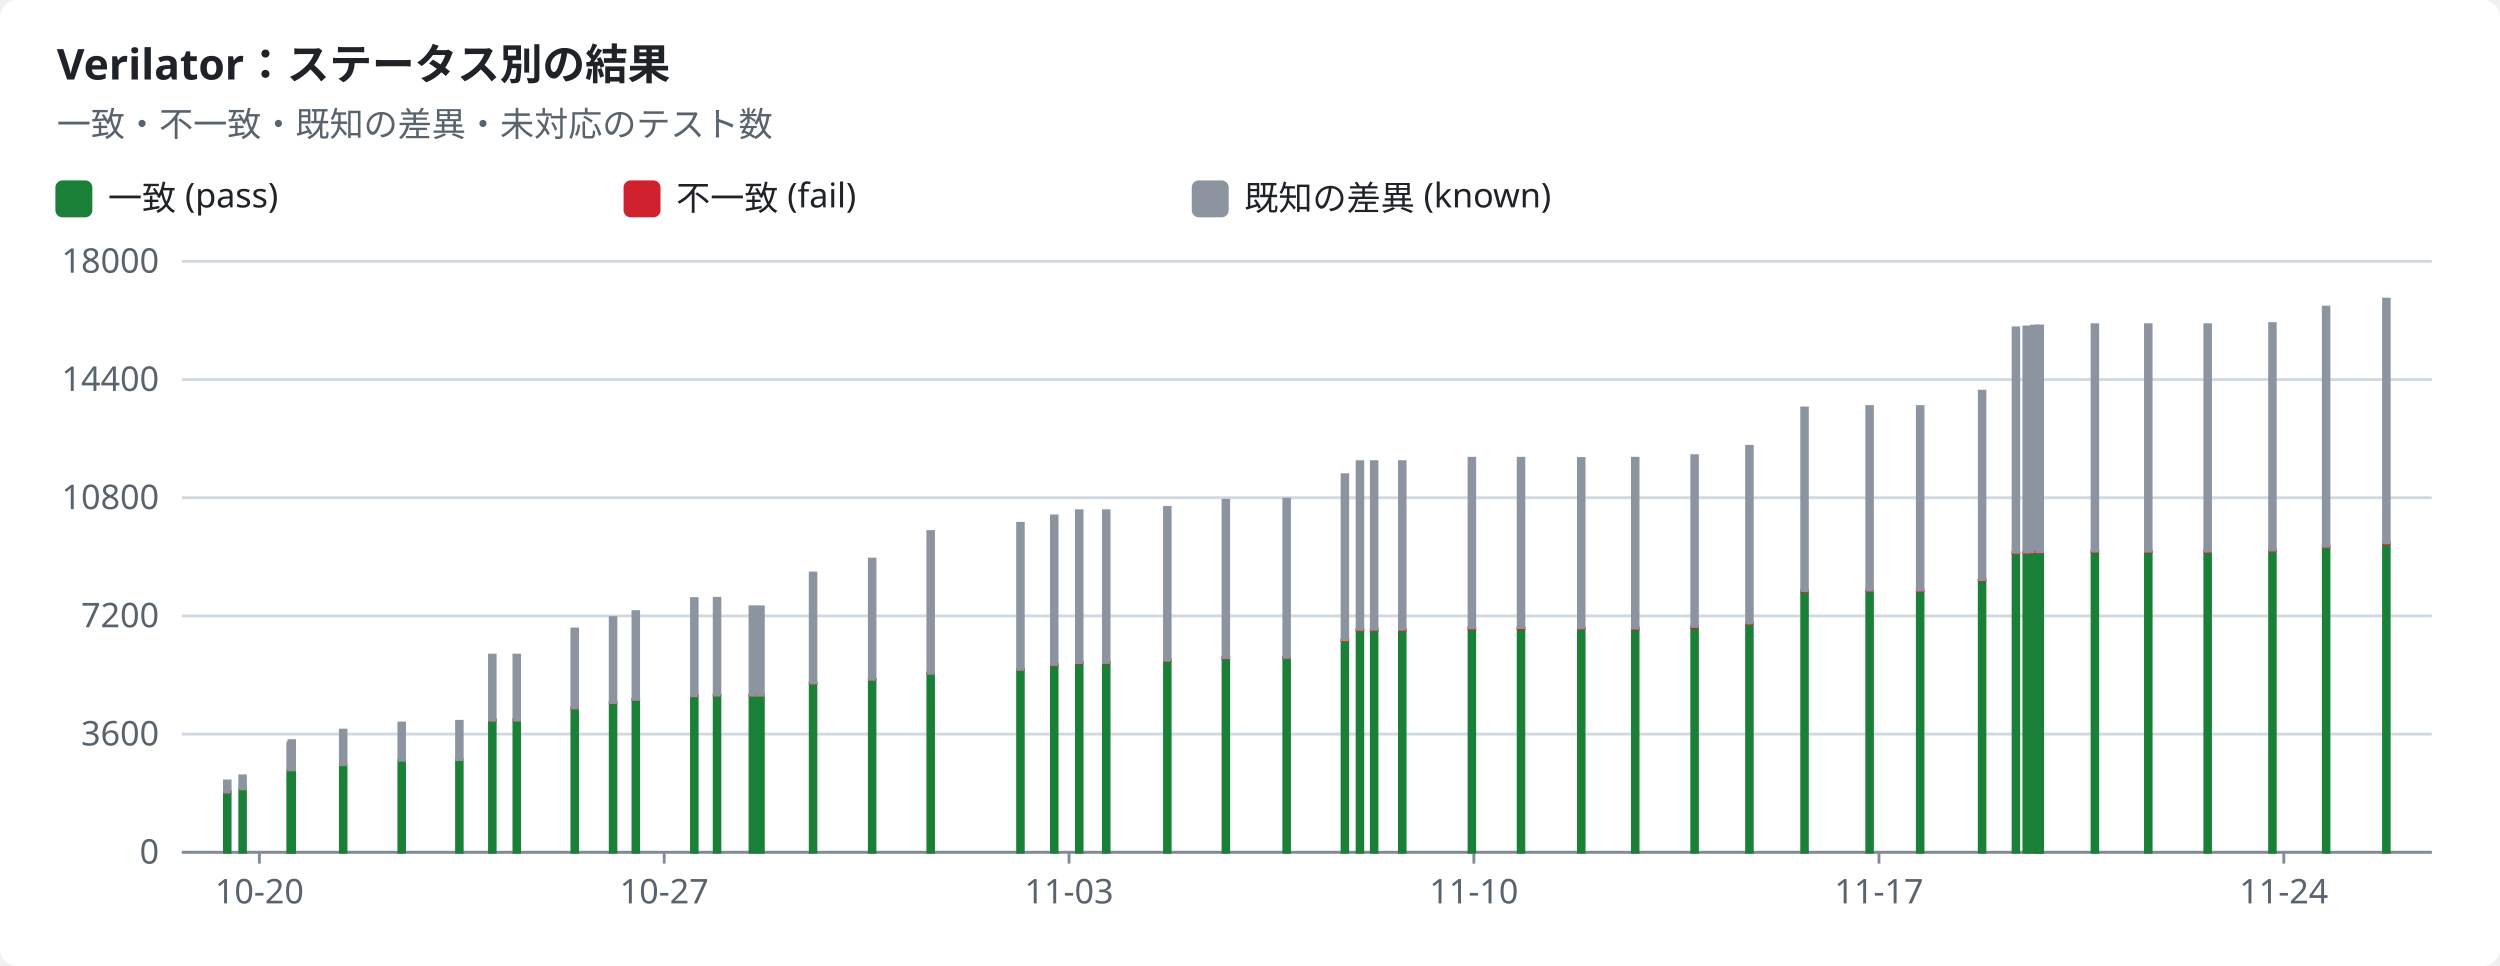
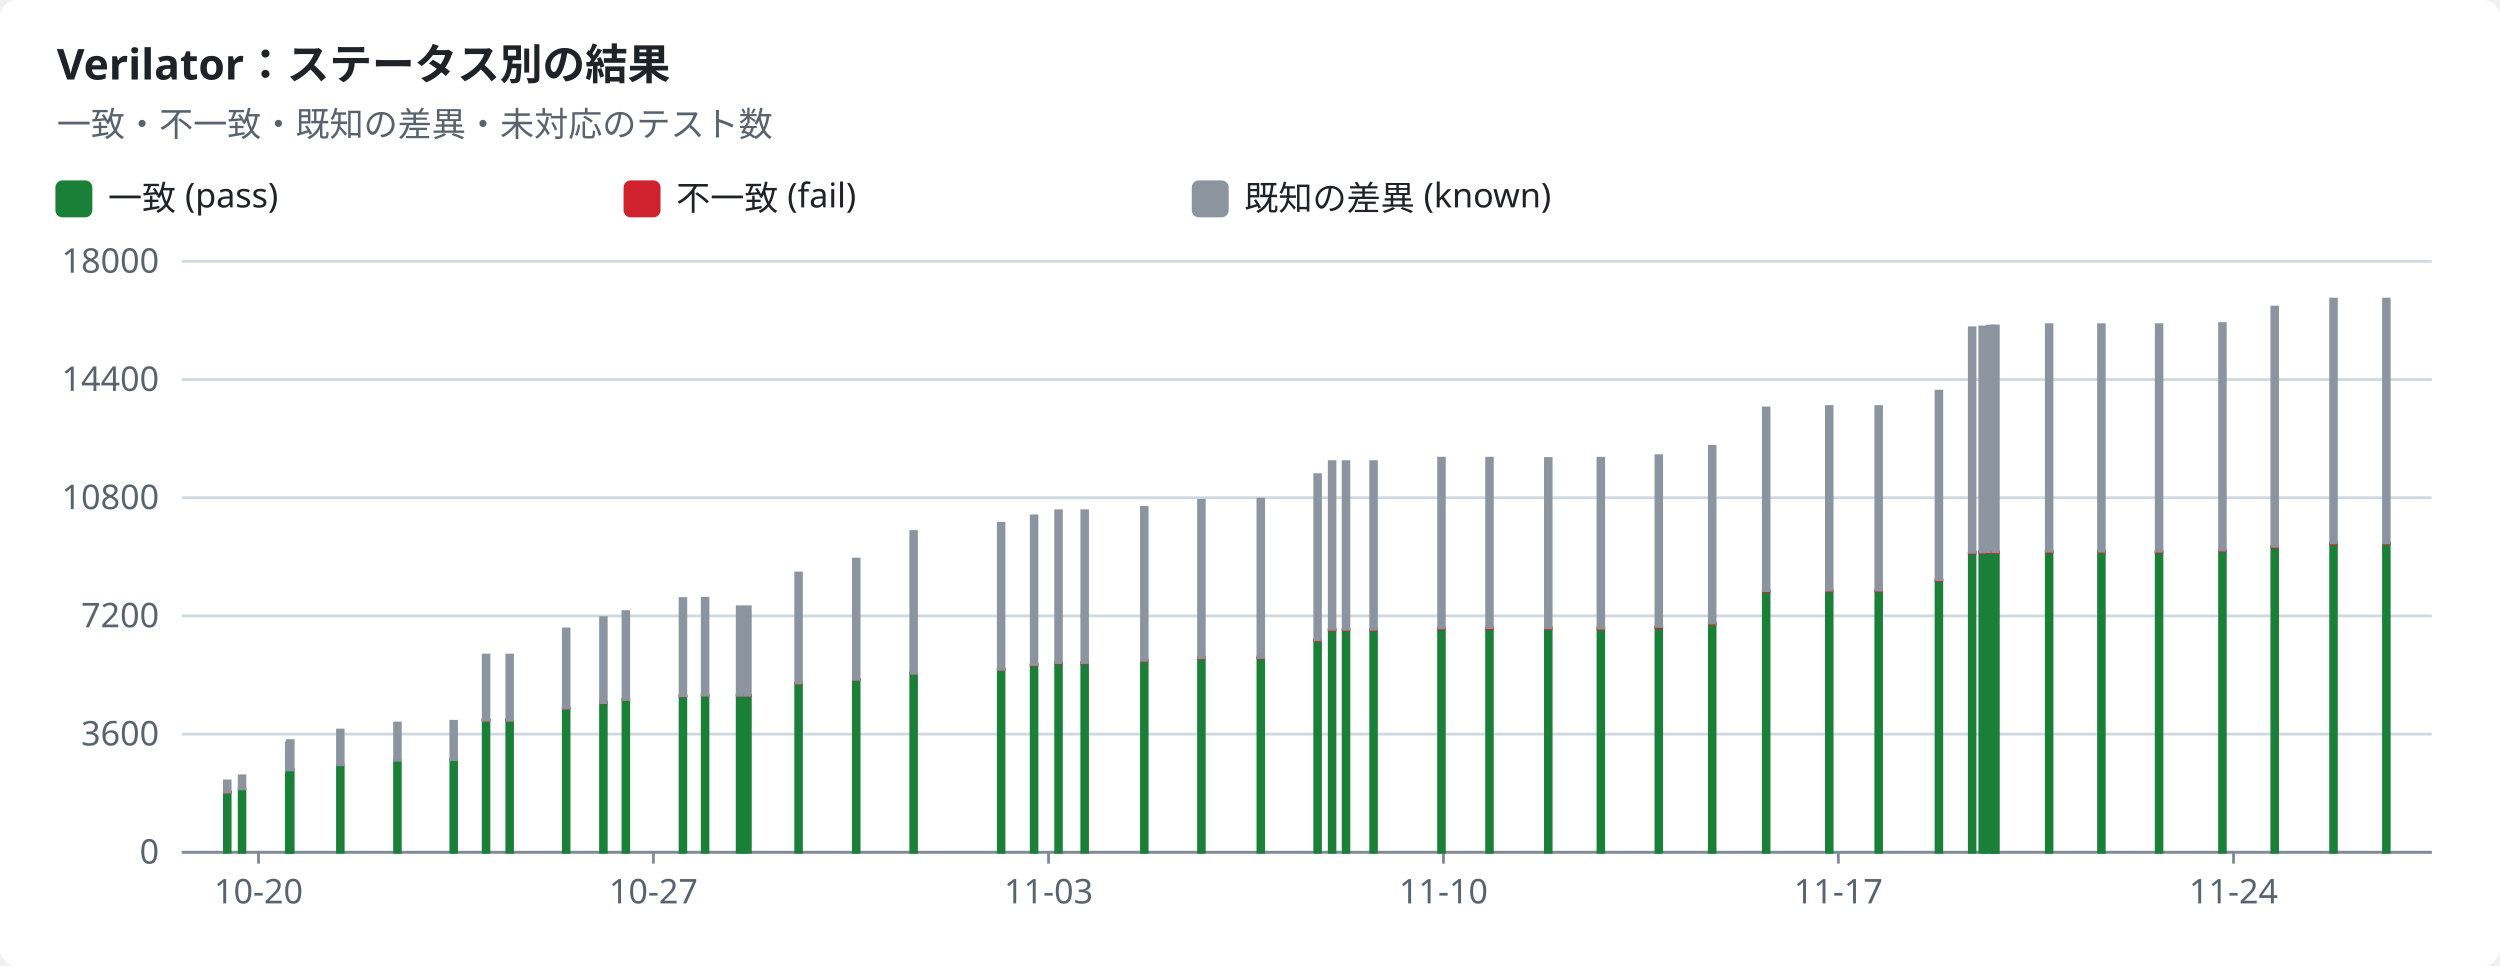
<svg xmlns="http://www.w3.org/2000/svg" width="880" height="340" viewBox="0 0 880 340" role="img">
  <style>text{font-family:-apple-system,BlinkMacSystemFont,"Segoe UI","Noto Sans",Helvetica,Arial,sans-serif;font-size:12px;fill:#1f2328;stroke:none}.bg{fill:#ffffff}.muted{fill:#59636e}.title{font-size:15px;font-weight:600}.grid{stroke:#d1d9e0;stroke-width:1}.axis{stroke:#818b98;stroke-width:1}.line{fill:none;stroke-width:2}.dashed{stroke-dasharray:5 4}.c-pass{stroke:#1a7f37;fill:#1a7f37}.c-fail{stroke:#cf222e;fill:#cf222e}.c-known{stroke:#8c959f;fill:#8c959f}.c-unsupported{stroke:#bf8700;fill:#bf8700}.line{fill:none}.mk{fill:none;stroke-width:1.6}@media (prefers-color-scheme:dark){text{fill:#f0f6fc}.bg{fill:#0d1117}.muted{fill:#9198a1}.grid{stroke:#3d444d}.axis{stroke:#656c76}.c-pass{stroke:#3fb950;fill:#3fb950}.c-fail{stroke:#f85149;fill:#f85149}.c-known{stroke:#6e7681;fill:#6e7681}.c-unsupported{stroke:#d29922;fill:#d29922}.line{fill:none}.mk{fill:none;stroke-width:1.6}}</style>
  <rect class="bg" width="880" height="340" rx="6" />
  <text x="20.0" y="28.0" class="title" text-anchor="start">Verilator：ステータス別の結果</text>
  <text x="20.0" y="48.0" class="muted" text-anchor="start">一致・不一致・既知の差異・未対応のテスト数</text>
  <rect class="c-pass" x="20" y="64" width="12" height="12" rx="2" />
  <text x="38.0" y="74.0" text-anchor="start">一致 (pass)</text>
  <rect class="c-fail" x="220" y="64" width="12" height="12" rx="2" />
  <text x="238.0" y="74.0" text-anchor="start">不一致 (fail)</text>
  <rect class="c-known" x="420" y="64" width="12" height="12" rx="2" />
  <text x="438.0" y="74.0" text-anchor="start">既知の差異 (known)</text>
  <line class="grid" x1="64" x2="856" y1="300.0" y2="300.0" />
  <text x="56.0" y="304.0" class="muted" text-anchor="end">0</text>
  <line class="grid" x1="64" x2="856" y1="258.4" y2="258.4" />
  <text x="56.0" y="262.4" class="muted" text-anchor="end">3600</text>
  <line class="grid" x1="64" x2="856" y1="216.8" y2="216.8" />
  <text x="56.0" y="220.8" class="muted" text-anchor="end">7200</text>
  <line class="grid" x1="64" x2="856" y1="175.2" y2="175.2" />
  <text x="56.0" y="179.2" class="muted" text-anchor="end">10800</text>
  <line class="grid" x1="64" x2="856" y1="133.6" y2="133.6" />
  <text x="56.0" y="137.6" class="muted" text-anchor="end">14400</text>
  <line class="grid" x1="64" x2="856" y1="92.0" y2="92.0" />
  <text x="56.0" y="96.0" class="muted" text-anchor="end">18000</text>
  <line class="axis" x1="64" x2="856" y1="300" y2="300" />
-   <line class="axis" x1="91.3" x2="91.3" y1="300" y2="304" />
-   <text x="91.3" y="318.0" class="muted" text-anchor="middle">10-20</text>
-   <line class="axis" x1="233.8" x2="233.8" y1="300" y2="304" />
-   <text x="233.8" y="318.0" class="muted" text-anchor="middle">10-27</text>
-   <line class="axis" x1="376.3" x2="376.3" y1="300" y2="304" />
-   <text x="376.3" y="318.0" class="muted" text-anchor="middle">11-03</text>
-   <line class="axis" x1="518.8" x2="518.8" y1="300" y2="304" />
-   <text x="518.8" y="318.0" class="muted" text-anchor="middle">11-10</text>
-   <line class="axis" x1="661.4" x2="661.4" y1="300" y2="304" />
-   <text x="661.4" y="318.0" class="muted" text-anchor="middle">11-17</text>
-   <line class="axis" x1="803.9" x2="803.9" y1="300" y2="304" />
-   <text x="803.9" y="318.0" class="muted" text-anchor="middle">11-24</text>
+   <line class="axis" x1="91.0" x2="91.0" y1="300" y2="304" />
+   <text x="91.0" y="318.0" class="muted" text-anchor="middle">10-20</text>
+   <line class="axis" x1="230.0" x2="230.0" y1="300" y2="304" />
+   <text x="230.0" y="318.0" class="muted" text-anchor="middle">10-27</text>
+   <line class="axis" x1="369.1" x2="369.1" y1="300" y2="304" />
+   <text x="369.1" y="318.0" class="muted" text-anchor="middle">11-03</text>
+   <line class="axis" x1="508.1" x2="508.1" y1="300" y2="304" />
+   <text x="508.1" y="318.0" class="muted" text-anchor="middle">11-10</text>
+   <line class="axis" x1="647.1" x2="647.1" y1="300" y2="304" />
+   <text x="647.1" y="318.0" class="muted" text-anchor="middle">11-17</text>
+   <line class="axis" x1="786.2" x2="786.2" y1="300" y2="304" />
+   <text x="786.2" y="318.0" class="muted" text-anchor="middle">11-24</text>
  <rect class="c-pass" x="79.0" y="278.9" width="2.0" height="21.1" />
  <rect class="c-fail" x="79.0" y="278.7" width="2.0" height="0.2" />
  <rect class="c-known" x="79.0" y="274.9" width="2.0" height="3.9" />
-   <rect class="c-pass" x="84.4" y="277.7" width="2.0" height="22.3" />
-   <rect class="c-known" x="84.4" y="273.1" width="2.0" height="4.6" />
-   <rect class="c-pass" x="101.3" y="271.4" width="2.0" height="28.6" />
-   <rect class="c-known" x="101.3" y="261.5" width="2.0" height="9.9" />
-   <rect class="c-pass" x="101.7" y="271.0" width="2.0" height="29.0" />
-   <rect class="c-known" x="101.7" y="260.7" width="2.0" height="10.3" />
-   <rect class="c-pass" x="119.8" y="269.3" width="2.0" height="30.7" />
-   <rect class="c-known" x="119.8" y="257.0" width="2.0" height="12.2" />
-   <rect class="c-pass" x="140.4" y="267.6" width="2.0" height="32.4" />
-   <rect class="c-fail" x="140.4" y="267.6" width="2.0" height="0.0" />
-   <rect class="c-known" x="140.4" y="254.5" width="2.0" height="13.1" />
-   <rect class="c-pass" x="160.7" y="267.4" width="2.0" height="32.6" />
-   <rect class="c-fail" x="160.7" y="267.4" width="2.0" height="0.0" />
-   <rect class="c-known" x="160.7" y="253.9" width="2.0" height="13.5" />
-   <rect class="c-pass" x="172.3" y="253.5" width="2.0" height="46.5" />
-   <rect class="c-fail" x="172.3" y="253.5" width="2.0" height="0.1" />
-   <rect class="c-known" x="172.3" y="230.6" width="2.0" height="22.9" />
-   <rect class="c-pass" x="180.9" y="253.5" width="2.0" height="46.5" />
-   <rect class="c-fail" x="180.9" y="253.4" width="2.0" height="0.1" />
-   <rect class="c-known" x="180.9" y="230.6" width="2.0" height="22.9" />
-   <rect class="c-pass" x="201.3" y="249.3" width="2.0" height="50.7" />
-   <rect class="c-fail" x="201.3" y="249.2" width="2.0" height="0.1" />
-   <rect class="c-known" x="201.3" y="221.4" width="2.0" height="27.8" />
-   <rect class="c-pass" x="214.8" y="247.4" width="2.0" height="52.6" />
-   <rect class="c-fail" x="214.8" y="247.3" width="2.0" height="0.1" />
-   <rect class="c-known" x="214.8" y="217.4" width="2.0" height="29.9" />
-   <rect class="c-pass" x="222.8" y="246.3" width="2.0" height="53.7" />
-   <rect class="c-fail" x="222.8" y="246.2" width="2.0" height="0.1" />
-   <rect class="c-known" x="222.8" y="215.3" width="2.0" height="30.9" />
-   <rect class="c-pass" x="243.4" y="245.0" width="2.0" height="55.0" />
-   <rect class="c-fail" x="243.4" y="244.9" width="2.0" height="0.1" />
-   <rect class="c-known" x="243.4" y="210.7" width="2.0" height="34.2" />
-   <rect class="c-pass" x="251.4" y="244.8" width="2.0" height="55.2" />
-   <rect class="c-fail" x="251.4" y="244.7" width="2.0" height="0.1" />
-   <rect class="c-known" x="251.4" y="210.6" width="2.0" height="34.1" />
-   <rect class="c-pass" x="264.0" y="244.8" width="2.0" height="55.2" />
-   <rect class="c-fail" x="264.0" y="244.7" width="2.0" height="0.1" />
-   <rect class="c-known" x="264.0" y="213.6" width="2.0" height="31.1" />
-   <rect class="c-pass" x="266.7" y="244.8" width="2.0" height="55.2" />
-   <rect class="c-fail" x="266.7" y="244.7" width="2.0" height="0.1" />
-   <rect class="c-known" x="266.7" y="213.6" width="2.0" height="31.1" />
-   <rect class="c-pass" x="285.2" y="240.5" width="2.0" height="59.5" />
-   <rect class="c-fail" x="285.2" y="240.4" width="2.0" height="0.1" />
-   <rect class="c-known" x="285.2" y="201.7" width="2.0" height="38.7" />
-   <rect class="c-pass" x="306.0" y="239.2" width="2.0" height="60.8" />
-   <rect class="c-fail" x="306.0" y="239.1" width="2.0" height="0.1" />
-   <rect class="c-known" x="306.0" y="196.8" width="2.0" height="42.3" />
-   <rect class="c-pass" x="326.6" y="237.0" width="2.0" height="63.0" />
-   <rect class="c-fail" x="326.6" y="236.9" width="2.0" height="0.1" />
-   <rect class="c-known" x="326.6" y="187.1" width="2.0" height="49.9" />
-   <rect class="c-pass" x="358.2" y="235.7" width="2.0" height="64.3" />
-   <rect class="c-fail" x="358.2" y="235.6" width="2.0" height="0.1" />
-   <rect class="c-known" x="358.2" y="184.2" width="2.0" height="51.4" />
-   <rect class="c-pass" x="370.1" y="234.1" width="2.0" height="65.9" />
-   <rect class="c-fail" x="370.1" y="233.9" width="2.0" height="0.2" />
-   <rect class="c-known" x="370.1" y="181.6" width="2.0" height="52.3" />
-   <rect class="c-pass" x="378.9" y="233.3" width="2.0" height="66.7" />
-   <rect class="c-fail" x="378.9" y="233.2" width="2.0" height="0.2" />
-   <rect class="c-known" x="378.9" y="179.8" width="2.0" height="53.4" />
-   <rect class="c-pass" x="388.4" y="233.4" width="2.0" height="66.6" />
-   <rect class="c-fail" x="388.4" y="233.2" width="2.0" height="0.2" />
-   <rect class="c-known" x="388.4" y="179.8" width="2.0" height="53.4" />
-   <rect class="c-pass" x="409.9" y="232.6" width="2.0" height="67.4" />
-   <rect class="c-fail" x="409.9" y="232.3" width="2.0" height="0.3" />
-   <rect class="c-known" x="409.9" y="178.6" width="2.0" height="53.8" />
-   <rect class="c-pass" x="430.5" y="231.7" width="2.0" height="68.3" />
-   <rect class="c-fail" x="430.5" y="231.4" width="2.0" height="0.3" />
-   <rect class="c-known" x="430.5" y="176.1" width="2.0" height="55.4" />
-   <rect class="c-pass" x="451.9" y="231.6" width="2.0" height="68.4" />
-   <rect class="c-fail" x="451.9" y="231.3" width="2.0" height="0.3" />
-   <rect class="c-known" x="451.9" y="175.7" width="2.0" height="55.7" />
-   <rect class="c-pass" x="472.4" y="225.5" width="2.0" height="74.5" />
-   <rect class="c-fail" x="472.4" y="225.2" width="2.0" height="0.3" />
-   <rect class="c-known" x="472.4" y="167.1" width="2.0" height="58.1" />
-   <rect class="c-pass" x="477.7" y="221.8" width="2.0" height="78.2" />
-   <rect class="c-fail" x="477.7" y="221.5" width="2.0" height="0.3" />
-   <rect class="c-known" x="477.7" y="162.5" width="2.0" height="59.0" />
-   <rect class="c-pass" x="482.7" y="221.8" width="2.0" height="78.2" />
-   <rect class="c-fail" x="482.7" y="221.5" width="2.0" height="0.3" />
-   <rect class="c-known" x="482.7" y="162.5" width="2.0" height="59.0" />
-   <rect class="c-pass" x="492.6" y="221.8" width="2.0" height="78.2" />
-   <rect class="c-fail" x="492.6" y="221.5" width="2.0" height="0.3" />
-   <rect class="c-known" x="492.6" y="162.5" width="2.0" height="59.0" />
-   <rect class="c-pass" x="517.1" y="221.3" width="2.0" height="78.7" />
-   <rect class="c-fail" x="517.1" y="221.0" width="2.0" height="0.3" />
-   <rect class="c-known" x="517.1" y="161.3" width="2.0" height="59.7" />
-   <rect class="c-pass" x="534.4" y="221.3" width="2.0" height="78.7" />
-   <rect class="c-fail" x="534.4" y="221.0" width="2.0" height="0.3" />
-   <rect class="c-known" x="534.4" y="161.3" width="2.0" height="59.6" />
-   <rect class="c-pass" x="555.6" y="221.3" width="2.0" height="78.7" />
-   <rect class="c-fail" x="555.6" y="221.0" width="2.0" height="0.3" />
-   <rect class="c-known" x="555.6" y="161.4" width="2.0" height="59.6" />
-   <rect class="c-pass" x="574.6" y="221.4" width="2.0" height="78.6" />
-   <rect class="c-fail" x="574.6" y="221.1" width="2.0" height="0.3" />
-   <rect class="c-known" x="574.6" y="161.3" width="2.0" height="59.8" />
-   <rect class="c-pass" x="595.5" y="220.9" width="2.0" height="79.1" />
-   <rect class="c-fail" x="595.5" y="220.6" width="2.0" height="0.3" />
-   <rect class="c-known" x="595.5" y="160.4" width="2.0" height="60.1" />
-   <rect class="c-pass" x="614.8" y="219.7" width="2.0" height="80.3" />
-   <rect class="c-fail" x="614.8" y="219.3" width="2.0" height="0.3" />
-   <rect class="c-known" x="614.8" y="157.1" width="2.0" height="62.2" />
-   <rect class="c-pass" x="634.2" y="208.3" width="2.0" height="91.7" />
-   <rect class="c-fail" x="634.2" y="207.9" width="2.0" height="0.3" />
-   <rect class="c-known" x="634.2" y="143.6" width="2.0" height="64.3" />
-   <rect class="c-pass" x="657.1" y="208.1" width="2.0" height="91.9" />
-   <rect class="c-fail" x="657.1" y="207.7" width="2.0" height="0.3" />
-   <rect class="c-known" x="657.1" y="143.1" width="2.0" height="64.6" />
-   <rect class="c-pass" x="674.9" y="208.1" width="2.0" height="91.9" />
-   <rect class="c-fail" x="674.9" y="207.7" width="2.0" height="0.3" />
-   <rect class="c-known" x="674.9" y="143.1" width="2.0" height="64.6" />
-   <rect class="c-pass" x="696.7" y="204.3" width="2.0" height="95.7" />
-   <rect class="c-fail" x="696.7" y="204.0" width="2.0" height="0.3" />
-   <rect class="c-known" x="696.7" y="137.7" width="2.0" height="66.3" />
-   <rect class="c-pass" x="708.6" y="194.7" width="2.0" height="105.3" />
-   <rect class="c-fail" x="708.6" y="194.4" width="2.0" height="0.3" />
-   <rect class="c-known" x="708.6" y="115.4" width="2.0" height="79.0" />
-   <rect class="c-pass" x="712.4" y="194.6" width="2.0" height="105.4" />
-   <rect class="c-fail" x="712.4" y="194.3" width="2.0" height="0.3" />
-   <rect class="c-known" x="712.4" y="115.1" width="2.0" height="79.2" />
-   <rect class="c-pass" x="715.1" y="194.5" width="2.0" height="105.5" />
-   <rect class="c-fail" x="715.1" y="194.2" width="2.0" height="0.3" />
-   <rect class="c-known" x="715.1" y="114.8" width="2.0" height="79.4" />
-   <rect class="c-pass" x="716.7" y="194.5" width="2.0" height="105.5" />
-   <rect class="c-fail" x="716.7" y="194.2" width="2.0" height="0.3" />
-   <rect class="c-known" x="716.7" y="114.8" width="2.0" height="79.4" />
-   <rect class="c-pass" x="717.0" y="194.5" width="2.0" height="105.5" />
-   <rect class="c-fail" x="717.0" y="194.2" width="2.0" height="0.3" />
-   <rect class="c-known" x="717.0" y="114.8" width="2.0" height="79.4" />
-   <rect class="c-pass" x="736.4" y="194.3" width="2.0" height="105.7" />
-   <rect class="c-fail" x="736.4" y="194.0" width="2.0" height="0.3" />
-   <rect class="c-known" x="736.4" y="114.3" width="2.0" height="79.7" />
-   <rect class="c-pass" x="755.2" y="194.3" width="2.0" height="105.7" />
-   <rect class="c-fail" x="755.2" y="194.0" width="2.0" height="0.3" />
-   <rect class="c-known" x="755.2" y="114.3" width="2.0" height="79.7" />
-   <rect class="c-pass" x="776.1" y="194.3" width="2.0" height="105.7" />
-   <rect class="c-fail" x="776.1" y="194.0" width="2.0" height="0.3" />
-   <rect class="c-known" x="776.1" y="114.3" width="2.0" height="79.7" />
-   <rect class="c-pass" x="798.9" y="194.0" width="2.0" height="106.0" />
-   <rect class="c-fail" x="798.9" y="193.6" width="2.0" height="0.3" />
-   <rect class="c-known" x="798.9" y="113.9" width="2.0" height="79.7" />
-   <rect class="c-pass" x="817.8" y="192.6" width="2.0" height="107.4" />
-   <rect class="c-fail" x="817.8" y="192.3" width="2.0" height="0.3" />
-   <rect class="c-known" x="817.8" y="108.1" width="2.0" height="84.2" />
+   <rect class="c-pass" x="84.2" y="277.7" width="2.0" height="22.3" />
+   <rect class="c-known" x="84.2" y="273.1" width="2.0" height="4.6" />
+   <rect class="c-pass" x="100.8" y="271.4" width="2.0" height="28.6" />
+   <rect class="c-known" x="100.8" y="261.5" width="2.0" height="9.9" />
+   <rect class="c-pass" x="101.2" y="271.0" width="2.0" height="29.0" />
+   <rect class="c-known" x="101.2" y="260.7" width="2.0" height="10.3" />
+   <rect class="c-pass" x="118.8" y="269.3" width="2.0" height="30.7" />
+   <rect class="c-known" x="118.8" y="257.0" width="2.0" height="12.2" />
+   <rect class="c-pass" x="138.9" y="267.6" width="2.0" height="32.4" />
+   <rect class="c-fail" x="138.9" y="267.6" width="2.0" height="0.0" />
+   <rect class="c-known" x="138.9" y="254.5" width="2.0" height="13.1" />
+   <rect class="c-pass" x="158.7" y="267.4" width="2.0" height="32.6" />
+   <rect class="c-fail" x="158.7" y="267.4" width="2.0" height="0.0" />
+   <rect class="c-known" x="158.7" y="253.9" width="2.0" height="13.5" />
+   <rect class="c-pass" x="170.1" y="253.5" width="2.0" height="46.5" />
+   <rect class="c-fail" x="170.1" y="253.5" width="2.0" height="0.1" />
+   <rect class="c-known" x="170.1" y="230.6" width="2.0" height="22.9" />
+   <rect class="c-pass" x="178.4" y="253.5" width="2.0" height="46.5" />
+   <rect class="c-fail" x="178.4" y="253.4" width="2.0" height="0.1" />
+   <rect class="c-known" x="178.4" y="230.6" width="2.0" height="22.9" />
+   <rect class="c-pass" x="198.3" y="249.3" width="2.0" height="50.7" />
+   <rect class="c-fail" x="198.3" y="249.2" width="2.0" height="0.1" />
+   <rect class="c-known" x="198.3" y="221.4" width="2.0" height="27.8" />
+   <rect class="c-pass" x="211.4" y="247.4" width="2.0" height="52.6" />
+   <rect class="c-fail" x="211.4" y="247.3" width="2.0" height="0.1" />
+   <rect class="c-known" x="211.4" y="217.4" width="2.0" height="29.9" />
+   <rect class="c-pass" x="219.3" y="246.3" width="2.0" height="53.7" />
+   <rect class="c-fail" x="219.3" y="246.2" width="2.0" height="0.1" />
+   <rect class="c-known" x="219.3" y="215.3" width="2.0" height="30.9" />
+   <rect class="c-pass" x="239.4" y="245.0" width="2.0" height="55.0" />
+   <rect class="c-fail" x="239.4" y="244.9" width="2.0" height="0.1" />
+   <rect class="c-known" x="239.4" y="210.7" width="2.0" height="34.2" />
+   <rect class="c-pass" x="247.2" y="244.8" width="2.0" height="55.2" />
+   <rect class="c-fail" x="247.2" y="244.7" width="2.0" height="0.1" />
+   <rect class="c-known" x="247.2" y="210.6" width="2.0" height="34.1" />
+   <rect class="c-pass" x="259.5" y="244.8" width="2.0" height="55.2" />
+   <rect class="c-fail" x="259.5" y="244.7" width="2.0" height="0.1" />
+   <rect class="c-known" x="259.5" y="213.6" width="2.0" height="31.1" />
+   <rect class="c-pass" x="262.1" y="244.8" width="2.0" height="55.2" />
+   <rect class="c-fail" x="262.1" y="244.7" width="2.0" height="0.1" />
+   <rect class="c-known" x="262.1" y="213.6" width="2.0" height="31.1" />
+   <rect class="c-pass" x="280.1" y="240.5" width="2.0" height="59.5" />
+   <rect class="c-fail" x="280.1" y="240.4" width="2.0" height="0.1" />
+   <rect class="c-known" x="280.1" y="201.7" width="2.0" height="38.7" />
+   <rect class="c-pass" x="300.4" y="239.2" width="2.0" height="60.8" />
+   <rect class="c-fail" x="300.4" y="239.1" width="2.0" height="0.1" />
+   <rect class="c-known" x="300.4" y="196.8" width="2.0" height="42.3" />
+   <rect class="c-pass" x="320.6" y="237.0" width="2.0" height="63.0" />
+   <rect class="c-fail" x="320.6" y="236.9" width="2.0" height="0.1" />
+   <rect class="c-known" x="320.6" y="187.1" width="2.0" height="49.9" />
+   <rect class="c-pass" x="351.4" y="235.7" width="2.0" height="64.3" />
+   <rect class="c-fail" x="351.4" y="235.6" width="2.0" height="0.1" />
+   <rect class="c-known" x="351.4" y="184.2" width="2.0" height="51.4" />
+   <rect class="c-pass" x="363.0" y="234.1" width="2.0" height="65.9" />
+   <rect class="c-fail" x="363.0" y="233.9" width="2.0" height="0.2" />
+   <rect class="c-known" x="363.0" y="181.6" width="2.0" height="52.3" />
+   <rect class="c-pass" x="371.6" y="233.3" width="2.0" height="66.7" />
+   <rect class="c-fail" x="371.6" y="233.2" width="2.0" height="0.2" />
+   <rect class="c-known" x="371.6" y="179.8" width="2.0" height="53.4" />
+   <rect class="c-pass" x="380.8" y="233.4" width="2.0" height="66.6" />
+   <rect class="c-fail" x="380.8" y="233.2" width="2.0" height="0.2" />
+   <rect class="c-known" x="380.8" y="179.8" width="2.0" height="53.4" />
+   <rect class="c-pass" x="401.8" y="232.6" width="2.0" height="67.4" />
+   <rect class="c-fail" x="401.8" y="232.3" width="2.0" height="0.3" />
+   <rect class="c-known" x="401.8" y="178.6" width="2.0" height="53.8" />
+   <rect class="c-pass" x="421.9" y="231.7" width="2.0" height="68.3" />
+   <rect class="c-fail" x="421.9" y="231.4" width="2.0" height="0.3" />
+   <rect class="c-known" x="421.9" y="176.1" width="2.0" height="55.4" />
+   <rect class="c-pass" x="442.8" y="231.6" width="2.0" height="68.4" />
+   <rect class="c-fail" x="442.8" y="231.3" width="2.0" height="0.3" />
+   <rect class="c-known" x="442.8" y="175.7" width="2.0" height="55.7" />
+   <rect class="c-pass" x="462.8" y="225.5" width="2.0" height="74.5" />
+   <rect class="c-fail" x="462.8" y="225.2" width="2.0" height="0.3" />
+   <rect class="c-known" x="462.8" y="167.1" width="2.0" height="58.1" />
+   <rect class="c-pass" x="467.9" y="221.8" width="2.0" height="78.2" />
+   <rect class="c-fail" x="467.9" y="221.5" width="2.0" height="0.3" />
+   <rect class="c-known" x="467.9" y="162.5" width="2.0" height="59.0" />
+   <rect class="c-pass" x="472.8" y="221.8" width="2.0" height="78.2" />
+   <rect class="c-fail" x="472.8" y="221.5" width="2.0" height="0.3" />
+   <rect class="c-known" x="472.8" y="162.5" width="2.0" height="59.0" />
+   <rect class="c-pass" x="482.5" y="221.8" width="2.0" height="78.2" />
+   <rect class="c-fail" x="482.5" y="221.5" width="2.0" height="0.3" />
+   <rect class="c-known" x="482.5" y="162.5" width="2.0" height="59.0" />
+   <rect class="c-pass" x="506.4" y="221.3" width="2.0" height="78.7" />
+   <rect class="c-fail" x="506.4" y="221.0" width="2.0" height="0.3" />
+   <rect class="c-known" x="506.4" y="161.3" width="2.0" height="59.7" />
+   <rect class="c-pass" x="523.3" y="221.3" width="2.0" height="78.7" />
+   <rect class="c-fail" x="523.3" y="221.0" width="2.0" height="0.3" />
+   <rect class="c-known" x="523.3" y="161.3" width="2.0" height="59.6" />
+   <rect class="c-pass" x="544.0" y="221.3" width="2.0" height="78.7" />
+   <rect class="c-fail" x="544.0" y="221.0" width="2.0" height="0.3" />
+   <rect class="c-known" x="544.0" y="161.4" width="2.0" height="59.6" />
+   <rect class="c-pass" x="562.5" y="221.4" width="2.0" height="78.6" />
+   <rect class="c-fail" x="562.5" y="221.1" width="2.0" height="0.3" />
+   <rect class="c-known" x="562.5" y="161.3" width="2.0" height="59.8" />
+   <rect class="c-pass" x="582.9" y="220.9" width="2.0" height="79.1" />
+   <rect class="c-fail" x="582.9" y="220.6" width="2.0" height="0.3" />
+   <rect class="c-known" x="582.9" y="160.4" width="2.0" height="60.1" />
+   <rect class="c-pass" x="601.7" y="219.7" width="2.0" height="80.3" />
+   <rect class="c-fail" x="601.7" y="219.3" width="2.0" height="0.3" />
+   <rect class="c-known" x="601.7" y="157.1" width="2.0" height="62.2" />
+   <rect class="c-pass" x="620.7" y="208.3" width="2.0" height="91.7" />
+   <rect class="c-fail" x="620.7" y="207.9" width="2.0" height="0.3" />
+   <rect class="c-known" x="620.7" y="143.6" width="2.0" height="64.3" />
+   <rect class="c-pass" x="642.9" y="208.1" width="2.0" height="91.9" />
+   <rect class="c-fail" x="642.9" y="207.7" width="2.0" height="0.3" />
+   <rect class="c-known" x="642.9" y="143.1" width="2.0" height="64.6" />
+   <rect class="c-pass" x="660.3" y="208.1" width="2.0" height="91.9" />
+   <rect class="c-fail" x="660.3" y="207.7" width="2.0" height="0.3" />
+   <rect class="c-known" x="660.3" y="143.1" width="2.0" height="64.6" />
+   <rect class="c-pass" x="681.5" y="204.3" width="2.0" height="95.7" />
+   <rect class="c-fail" x="681.5" y="204.0" width="2.0" height="0.3" />
+   <rect class="c-known" x="681.5" y="137.7" width="2.0" height="66.3" />
+   <rect class="c-pass" x="693.2" y="194.7" width="2.0" height="105.3" />
+   <rect class="c-fail" x="693.2" y="194.4" width="2.0" height="0.3" />
+   <rect class="c-known" x="693.2" y="115.4" width="2.0" height="79.0" />
+   <rect class="c-pass" x="696.9" y="194.6" width="2.0" height="105.4" />
+   <rect class="c-fail" x="696.9" y="194.3" width="2.0" height="0.3" />
+   <rect class="c-known" x="696.9" y="115.1" width="2.0" height="79.2" />
+   <rect class="c-pass" x="699.6" y="194.5" width="2.0" height="105.5" />
+   <rect class="c-fail" x="699.6" y="194.2" width="2.0" height="0.3" />
+   <rect class="c-known" x="699.6" y="114.8" width="2.0" height="79.4" />
+   <rect class="c-pass" x="701.1" y="194.5" width="2.0" height="105.5" />
+   <rect class="c-fail" x="701.1" y="194.2" width="2.0" height="0.3" />
+   <rect class="c-known" x="701.1" y="114.8" width="2.0" height="79.4" />
+   <rect class="c-pass" x="701.4" y="194.5" width="2.0" height="105.5" />
+   <rect class="c-fail" x="701.4" y="194.2" width="2.0" height="0.3" />
+   <rect class="c-known" x="701.4" y="114.8" width="2.0" height="79.4" />
+   <rect class="c-pass" x="720.3" y="194.3" width="2.0" height="105.7" />
+   <rect class="c-fail" x="720.3" y="194.0" width="2.0" height="0.3" />
+   <rect class="c-known" x="720.3" y="114.3" width="2.0" height="79.7" />
+   <rect class="c-pass" x="738.7" y="194.3" width="2.0" height="105.7" />
+   <rect class="c-fail" x="738.7" y="194.0" width="2.0" height="0.3" />
+   <rect class="c-known" x="738.7" y="114.3" width="2.0" height="79.7" />
+   <rect class="c-pass" x="759.0" y="194.3" width="2.0" height="105.7" />
+   <rect class="c-fail" x="759.0" y="194.0" width="2.0" height="0.3" />
+   <rect class="c-known" x="759.0" y="114.3" width="2.0" height="79.7" />
+   <rect class="c-pass" x="781.3" y="194.0" width="2.0" height="106.0" />
+   <rect class="c-fail" x="781.3" y="193.6" width="2.0" height="0.3" />
+   <rect class="c-known" x="781.3" y="113.9" width="2.0" height="79.7" />
+   <rect class="c-pass" x="799.7" y="192.6" width="2.0" height="107.4" />
+   <rect class="c-fail" x="799.7" y="192.3" width="2.0" height="0.3" />
+   <rect class="c-known" x="799.7" y="108.1" width="2.0" height="84.2" />
+   <rect class="c-pass" x="820.4" y="191.5" width="2.0" height="108.5" />
+   <rect class="c-fail" x="820.4" y="191.2" width="2.0" height="0.3" />
+   <rect class="c-known" x="820.4" y="105.3" width="2.0" height="85.8" />
  <rect class="c-pass" x="839.0" y="191.5" width="2.0" height="108.5" />
-   <rect class="c-fail" x="839.0" y="191.2" width="2.0" height="0.3" />
+   <rect class="c-fail" x="839.0" y="191.1" width="2.0" height="0.3" />
  <rect class="c-known" x="839.0" y="105.3" width="2.0" height="85.8" />
</svg>
